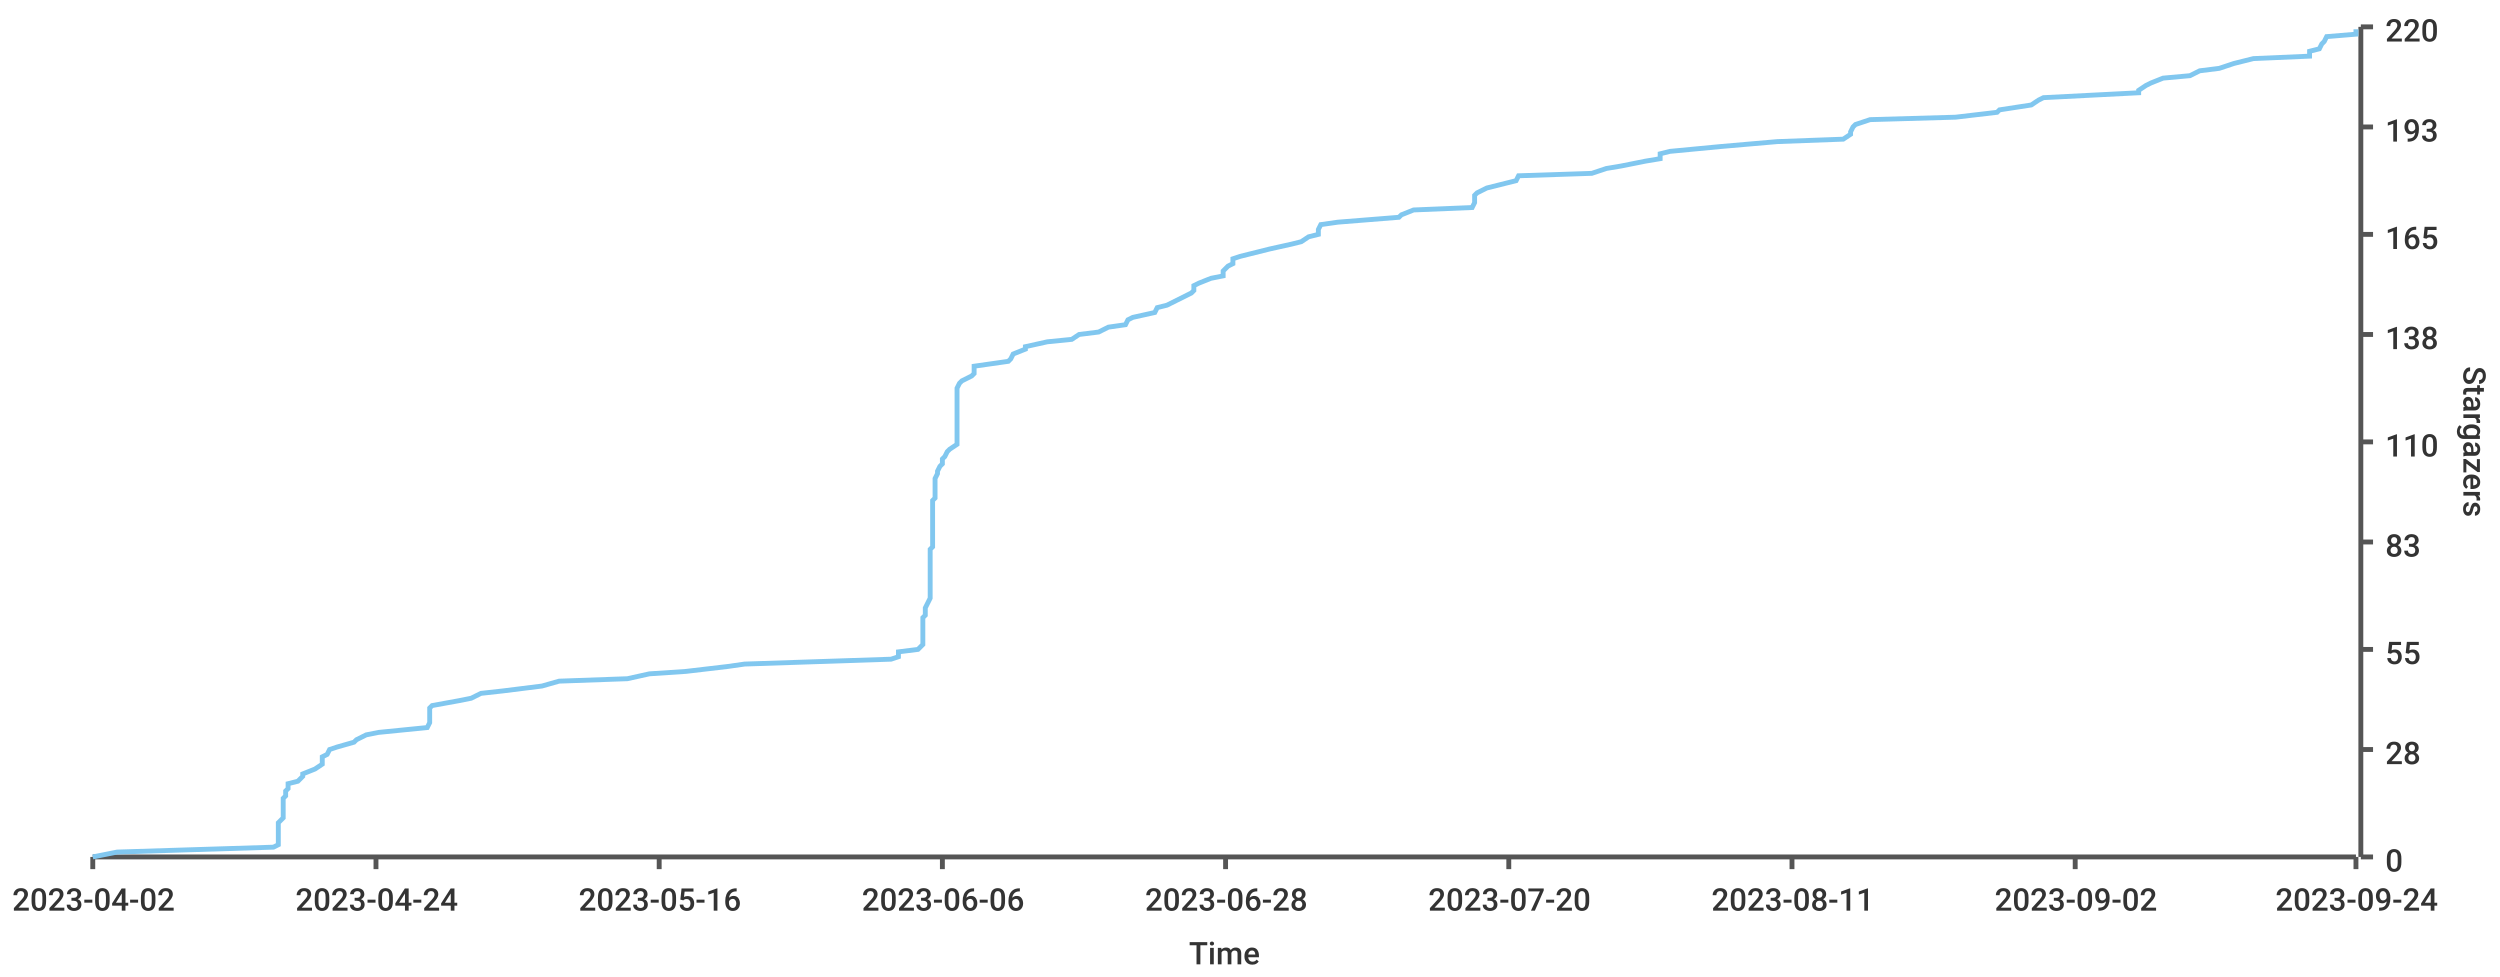
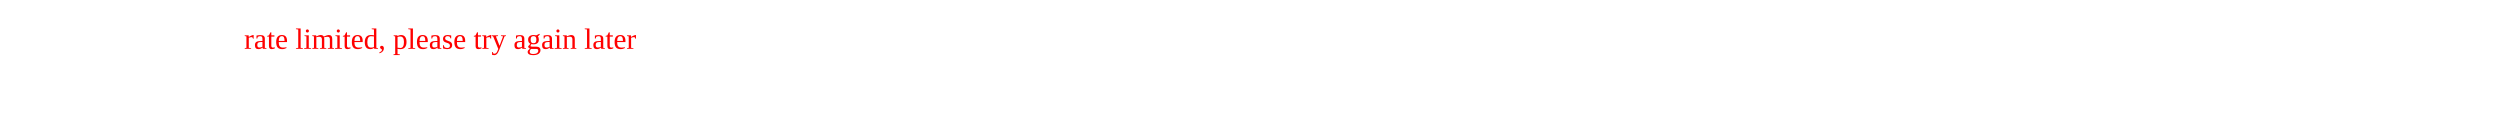
- <svg xmlns="http://www.w3.org/2000/svg" width="1024" height="400">\n<path d="M 0 0 L 1024 0 L 1024 400 L 0 400 L 0 0" style="stroke-width:0;stroke:rgba(255,255,255,1.0);fill:rgba(255,255,255,1.0)" />
-   <path d="M 38 11 L 965 11 L 965 351 L 38 351 L 38 11" style="stroke-width:0;stroke:rgba(255,255,255,1.0);fill:rgba(255,255,255,1.0)" />
-   <path d="M 38 351 L 965 351" style="stroke-width:2;stroke:rgba(85,85,85,1.0);fill:none" />
-   <path d="M 38 351 L 38 356" style="stroke-width:2;stroke:rgba(85,85,85,1.0);fill:none" />
-   <text x="5" y="373" style="stroke-width:0;stroke:none;fill:rgba(51,51,51,1.0);font-size:12.8px;font-family:'Roboto Medium',sans-serif">2023-04-02</text>
-   <path d="M 154 351 L 154 356" style="stroke-width:2;stroke:rgba(85,85,85,1.0);fill:none" />
-   <text x="121" y="373" style="stroke-width:0;stroke:none;fill:rgba(51,51,51,1.0);font-size:12.8px;font-family:'Roboto Medium',sans-serif">2023-04-24</text>
-   <path d="M 270 351 L 270 356" style="stroke-width:2;stroke:rgba(85,85,85,1.0);fill:none" />
-   <text x="237" y="373" style="stroke-width:0;stroke:none;fill:rgba(51,51,51,1.0);font-size:12.8px;font-family:'Roboto Medium',sans-serif">2023-05-16</text>
-   <path d="M 386 351 L 386 356" style="stroke-width:2;stroke:rgba(85,85,85,1.0);fill:none" />
-   <text x="353" y="373" style="stroke-width:0;stroke:none;fill:rgba(51,51,51,1.0);font-size:12.8px;font-family:'Roboto Medium',sans-serif">2023-06-06</text>
-   <path d="M 502 351 L 502 356" style="stroke-width:2;stroke:rgba(85,85,85,1.0);fill:none" />
-   <text x="469" y="373" style="stroke-width:0;stroke:none;fill:rgba(51,51,51,1.0);font-size:12.8px;font-family:'Roboto Medium',sans-serif">2023-06-28</text>
-   <path d="M 618 351 L 618 356" style="stroke-width:2;stroke:rgba(85,85,85,1.0);fill:none" />
-   <text x="585" y="373" style="stroke-width:0;stroke:none;fill:rgba(51,51,51,1.0);font-size:12.8px;font-family:'Roboto Medium',sans-serif">2023-07-20</text>
-   <path d="M 734 351 L 734 356" style="stroke-width:2;stroke:rgba(85,85,85,1.0);fill:none" />
-   <text x="701" y="373" style="stroke-width:0;stroke:none;fill:rgba(51,51,51,1.0);font-size:12.8px;font-family:'Roboto Medium',sans-serif">2023-08-11</text>
-   <path d="M 850 351 L 850 356" style="stroke-width:2;stroke:rgba(85,85,85,1.0);fill:none" />
-   <text x="817" y="373" style="stroke-width:0;stroke:none;fill:rgba(51,51,51,1.0);font-size:12.8px;font-family:'Roboto Medium',sans-serif">2023-09-02</text>
-   <path d="M 965 351 L 965 356" style="stroke-width:2;stroke:rgba(85,85,85,1.0);fill:none" />
-   <text x="932" y="373" style="stroke-width:0;stroke:none;fill:rgba(51,51,51,1.0);font-size:12.8px;font-family:'Roboto Medium',sans-serif">2023-09-24</text>
-   <text x="487" y="395" style="stroke-width:0;stroke:none;fill:rgba(51,51,51,1.0);font-size:12.8px;font-family:'Roboto Medium',sans-serif">Time</text>
-   <path d="M 967 351 L 967 11" style="stroke-width:2;stroke:rgba(85,85,85,1.0);fill:none" />
-   <path d="M 967 351 L 972 351" style="stroke-width:2;stroke:rgba(85,85,85,1.0);fill:none" />
-   <text x="977" y="357" style="stroke-width:0;stroke:none;fill:rgba(51,51,51,1.0);font-size:12.8px;font-family:'Roboto Medium',sans-serif">0</text>
-   <path d="M 967 307 L 972 307" style="stroke-width:2;stroke:rgba(85,85,85,1.0);fill:none" />
-   <text x="977" y="313" style="stroke-width:0;stroke:none;fill:rgba(51,51,51,1.0);font-size:12.8px;font-family:'Roboto Medium',sans-serif">28</text>
-   <path d="M 967 266 L 972 266" style="stroke-width:2;stroke:rgba(85,85,85,1.0);fill:none" />
-   <text x="977" y="272" style="stroke-width:0;stroke:none;fill:rgba(51,51,51,1.0);font-size:12.8px;font-family:'Roboto Medium',sans-serif">55</text>
-   <path d="M 967 222 L 972 222" style="stroke-width:2;stroke:rgba(85,85,85,1.0);fill:none" />
-   <text x="977" y="228" style="stroke-width:0;stroke:none;fill:rgba(51,51,51,1.0);font-size:12.8px;font-family:'Roboto Medium',sans-serif">83</text>
-   <path d="M 967 181 L 972 181" style="stroke-width:2;stroke:rgba(85,85,85,1.0);fill:none" />
-   <text x="977" y="187" style="stroke-width:0;stroke:none;fill:rgba(51,51,51,1.0);font-size:12.8px;font-family:'Roboto Medium',sans-serif">110</text>
-   <path d="M 967 137 L 972 137" style="stroke-width:2;stroke:rgba(85,85,85,1.0);fill:none" />
-   <text x="977" y="143" style="stroke-width:0;stroke:none;fill:rgba(51,51,51,1.0);font-size:12.8px;font-family:'Roboto Medium',sans-serif">138</text>
-   <path d="M 967 96 L 972 96" style="stroke-width:2;stroke:rgba(85,85,85,1.0);fill:none" />
-   <text x="977" y="102" style="stroke-width:0;stroke:none;fill:rgba(51,51,51,1.0);font-size:12.8px;font-family:'Roboto Medium',sans-serif">165</text>
-   <path d="M 967 52 L 972 52" style="stroke-width:2;stroke:rgba(85,85,85,1.0);fill:none" />
-   <text x="977" y="58" style="stroke-width:0;stroke:none;fill:rgba(51,51,51,1.0);font-size:12.8px;font-family:'Roboto Medium',sans-serif">193</text>
-   <path d="M 967 11 L 972 11" style="stroke-width:2;stroke:rgba(85,85,85,1.0);fill:none" />
-   <text x="977" y="17" style="stroke-width:0;stroke:none;fill:rgba(51,51,51,1.0);font-size:12.8px;font-family:'Roboto Medium',sans-serif">220</text>
-   <text x="1009" y="150" style="stroke-width:0;stroke:none;fill:rgba(51,51,51,1.0);font-size:12.8px;font-family:'Roboto Medium',sans-serif" transform="rotate(90.00,1009,150)">Stargazers</text>
-   <path d="M 38 351 L 48 349 L 112 347 L 114 346 L 114 344 L 114 343 L 114 341 L 114 340 L 114 338 L 114 337 L 116 335 L 116 334 L 116 332 L 116 330 L 116 329 L 116 327 L 117 326 L 117 324 L 118 323 L 118 321 L 122 320 L 124 318 L 124 317 L 129 315 L 132 313 L 132 312 L 132 310 L 134 309 L 135 307 L 138 306 L 145 304 L 146 303 L 150 301 L 155 300 L 175 298 L 176 296 L 176 295 L 176 293 L 176 292 L 176 290 L 177 289 L 188 287 L 193 286 L 197 284 L 206 283 L 222 281 L 229 279 L 257 278 L 266 276 L 281 275 L 298 273 L 305 272 L 365 270 L 368 269 L 368 267 L 376 266 L 378 264 L 378 262 L 378 261 L 378 259 L 378 258 L 378 256 L 378 255 L 378 253 L 379 252 L 379 250 L 379 249 L 380 247 L 381 245 L 381 244 L 381 242 L 381 241 L 381 239 L 381 238 L 381 236 L 381 235 L 381 233 L 381 232 L 381 230 L 381 228 L 381 227 L 381 225 L 382 224 L 382 222 L 382 221 L 382 219 L 382 218 L 382 216 L 382 215 L 382 213 L 382 211 L 382 210 L 382 208 L 382 207 L 382 205 L 383 204 L 383 202 L 383 201 L 383 199 L 383 198 L 383 196 L 384 194 L 384 193 L 385 191 L 386 190 L 386 188 L 387 187 L 388 185 L 389 184 L 392 182 L 392 181 L 392 179 L 392 177 L 392 176 L 392 174 L 392 173 L 392 171 L 392 170 L 392 168 L 392 167 L 392 165 L 392 163 L 392 162 L 392 160 L 392 159 L 393 157 L 394 156 L 398 154 L 399 153 L 399 151 L 399 150 L 413 148 L 414 147 L 415 145 L 420 143 L 420 142 L 429 140 L 439 139 L 442 137 L 450 136 L 454 134 L 461 133 L 462 131 L 464 130 L 473 128 L 474 126 L 478 125 L 482 123 L 484 122 L 488 120 L 489 119 L 489 117 L 491 116 L 496 114 L 501 113 L 501 111 L 503 109 L 505 108 L 505 106 L 508 105 L 516 103 L 520 102 L 529 100 L 533 99 L 536 97 L 540 96 L 540 94 L 541 92 L 548 91 L 573 89 L 574 88 L 579 86 L 603 85 L 604 83 L 604 82 L 604 80 L 605 79 L 609 77 L 617 75 L 621 74 L 622 72 L 652 71 L 658 69 L 664 68 L 674 66 L 680 65 L 680 63 L 684 62 L 705 60 L 728 58 L 755 57 L 758 55 L 758 54 L 759 52 L 760 51 L 766 49 L 801 48 L 818 46 L 819 45 L 832 43 L 835 41 L 837 40 L 876 38 L 876 37 L 879 35 L 881 34 L 886 32 L 897 31 L 901 29 L 909 28 L 915 26 L 923 24 L 946 23 L 946 21 L 950 20 L 951 18 L 952 17 L 953 15 L 965 14 L 965 12" style="stroke-width:2;stroke:rgba(129,199,239,1.0);fill:none" />
+ <svg xmlns="http://www.w3.org/2000/svg" width="1024" height="50">
+   <text y="20" x="100" fill="red">rate limited, please try again later</text>
</svg>
